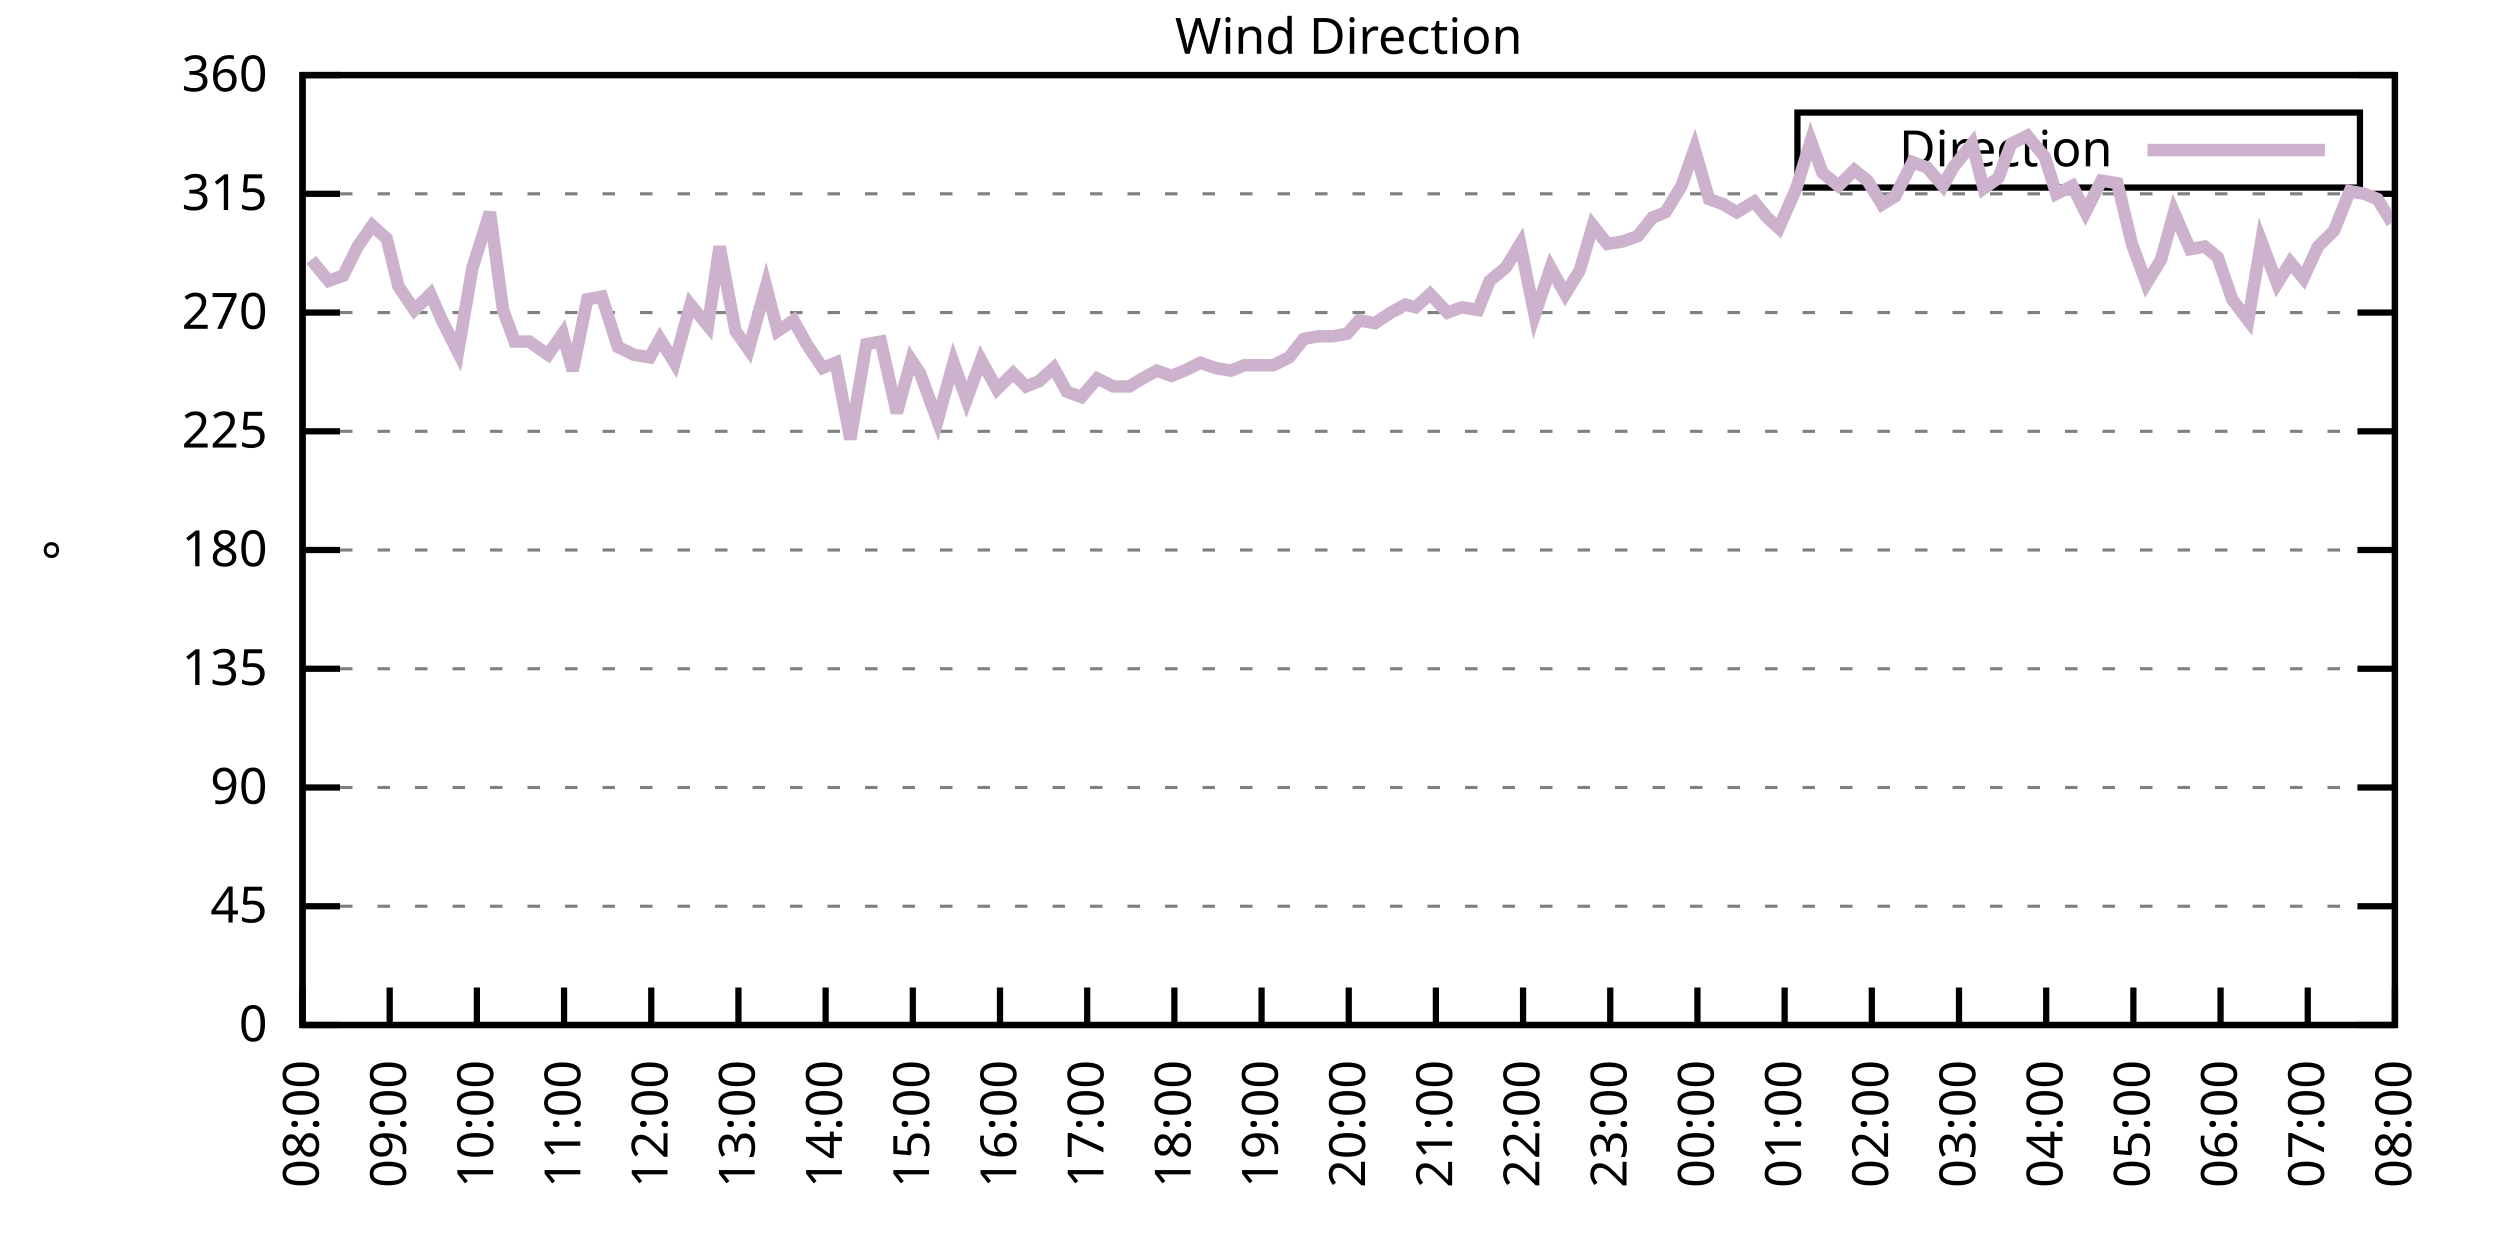
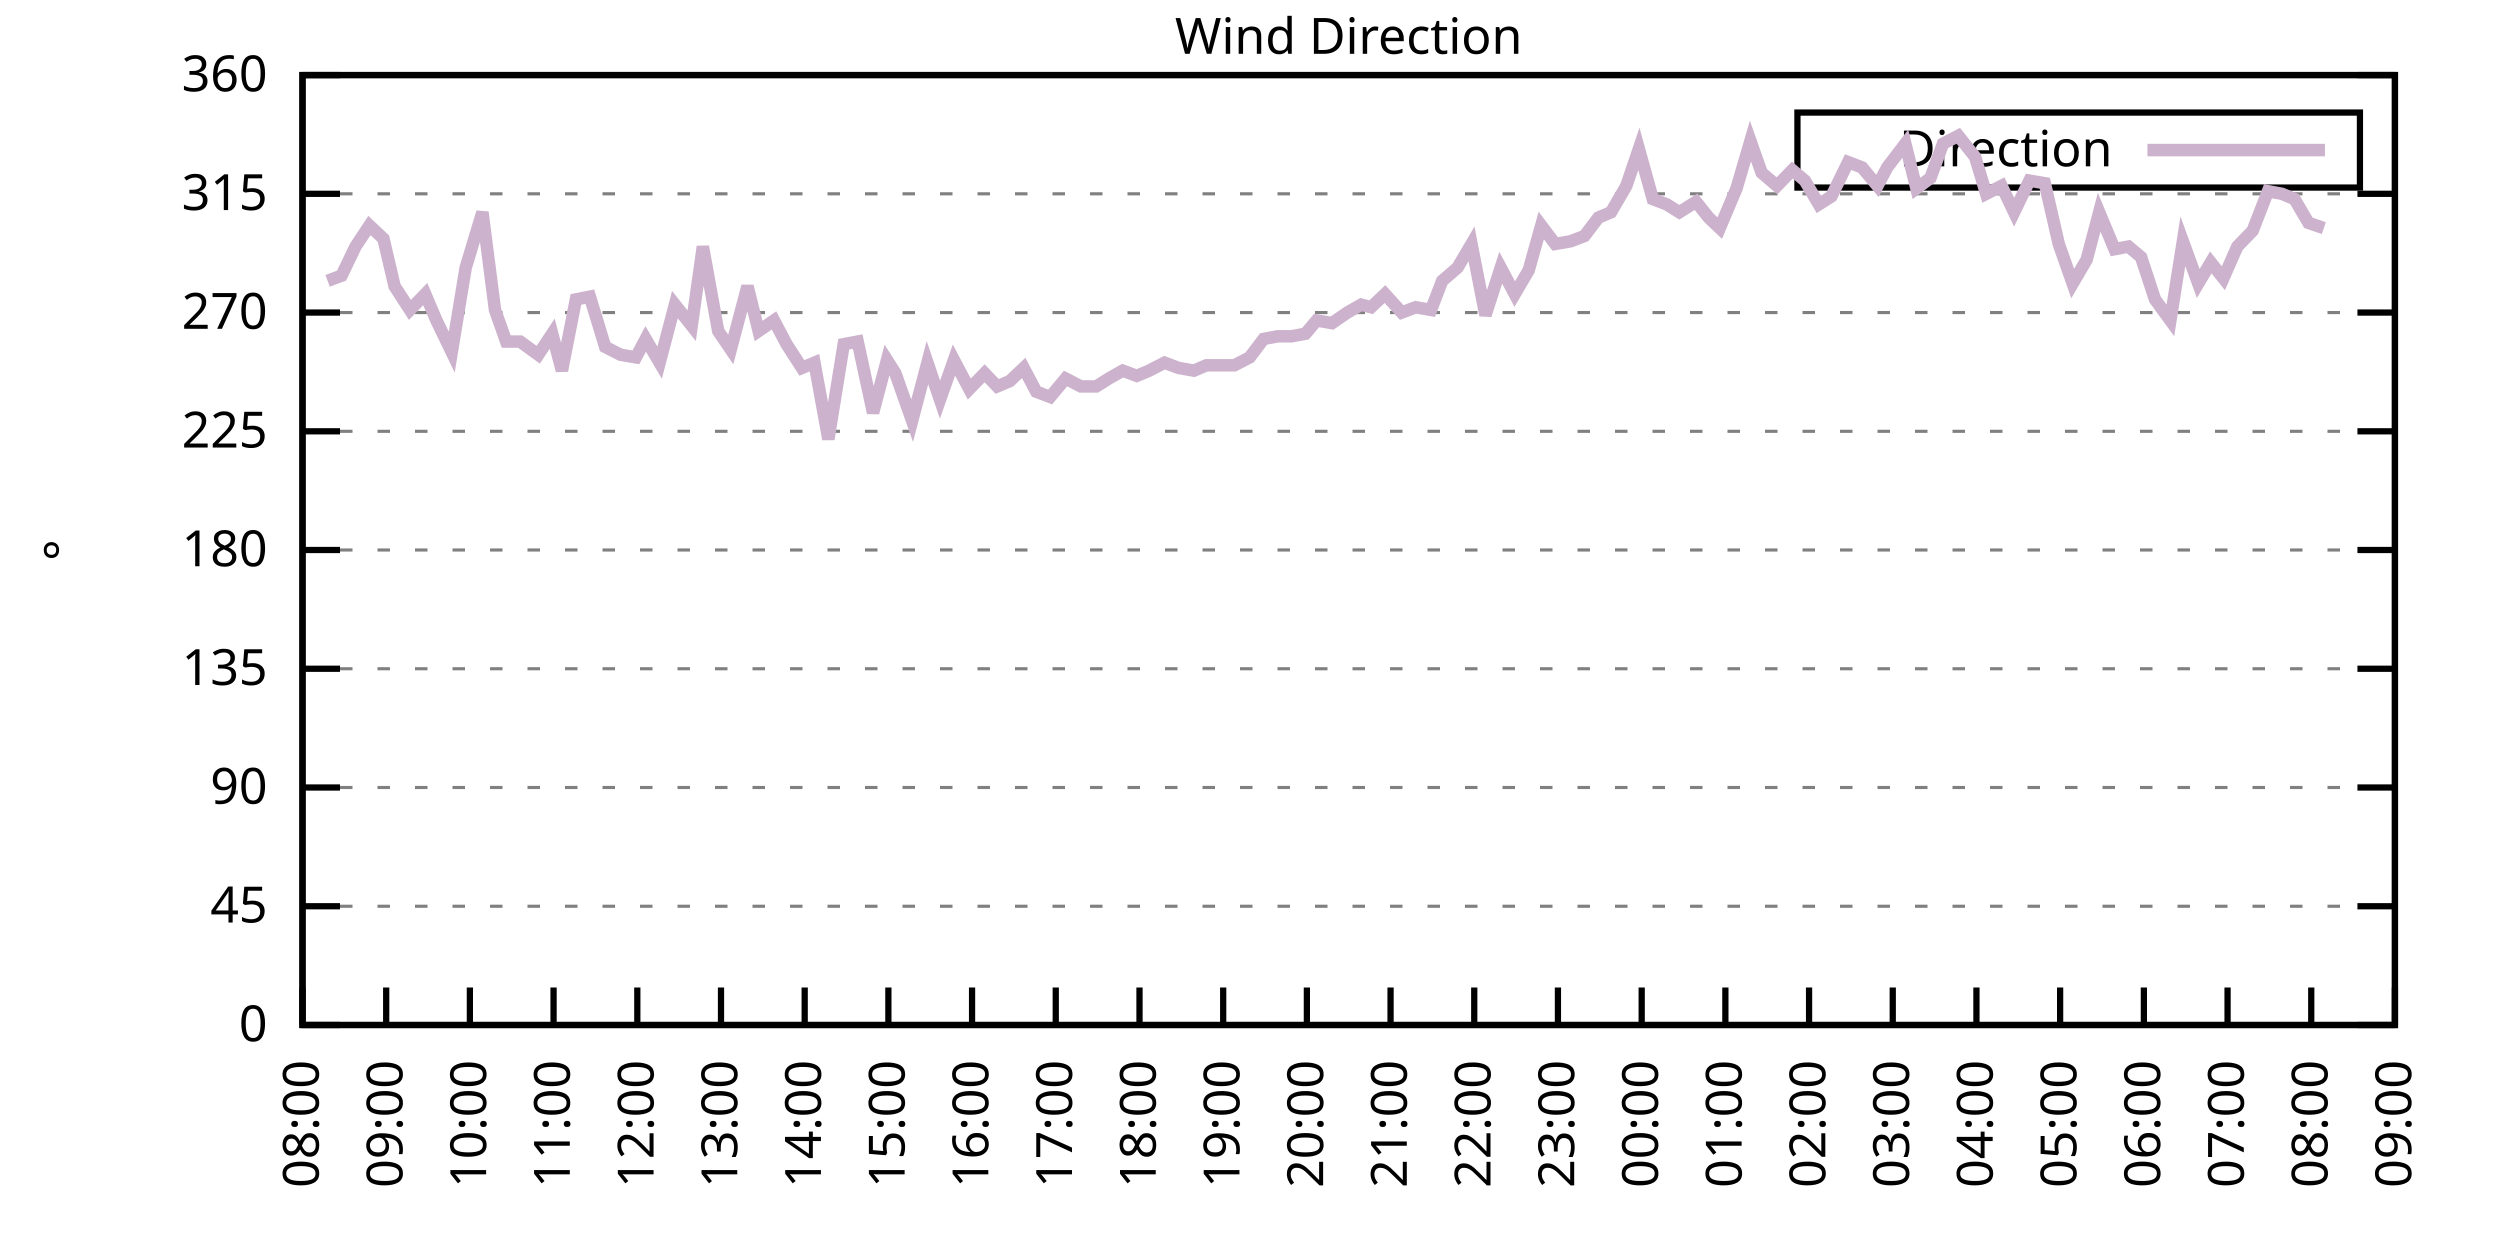
<svg xmlns="http://www.w3.org/2000/svg" xmlns:xlink="http://www.w3.org/1999/xlink" width="400" height="200" viewBox="0 0 400 200">
  <g id="gnuplot_canvas">
    <rect x="0" y="0" width="400" height="200" fill="none" />
    <defs>
      <circle id="gpDot" r="0.5" stroke-width="0.5" stroke="currentColor" />
      <path id="gpPt0" stroke-width="0.333" stroke="currentColor" d="M-1,0 h2 M0,-1 v2" />
      <path id="gpPt1" stroke-width="0.333" stroke="currentColor" d="M-1,-1 L1,1 M1,-1 L-1,1" />
      <path id="gpPt2" stroke-width="0.333" stroke="currentColor" d="M-1,0 L1,0 M0,-1 L0,1 M-1,-1 L1,1 M-1,1 L1,-1" />
      <rect id="gpPt3" stroke-width="0.333" stroke="currentColor" x="-1" y="-1" width="2" height="2" />
      <rect id="gpPt4" stroke-width="0.333" stroke="currentColor" fill="currentColor" x="-1" y="-1" width="2" height="2" />
      <circle id="gpPt5" stroke-width="0.333" stroke="currentColor" cx="0" cy="0" r="1" />
      <use xlink:href="#gpPt5" id="gpPt6" fill="currentColor" stroke="none" />
      <path id="gpPt7" stroke-width="0.333" stroke="currentColor" d="M0,-1.33 L-1.33,0.67 L1.33,0.67 z" />
      <use xlink:href="#gpPt7" id="gpPt8" fill="currentColor" stroke="none" />
      <use xlink:href="#gpPt7" id="gpPt9" stroke="currentColor" transform="rotate(180)" />
      <use xlink:href="#gpPt9" id="gpPt10" fill="currentColor" stroke="none" />
      <use xlink:href="#gpPt3" id="gpPt11" stroke="currentColor" transform="rotate(45)" />
      <use xlink:href="#gpPt11" id="gpPt12" fill="currentColor" stroke="none" />
      <path id="gpPt13" stroke-width="0.333" stroke="currentColor" d="M0,1.330 L1.265,0.411 L0.782,-1.067 L-0.782,-1.076 L-1.265,0.411 z" />
      <use xlink:href="#gpPt13" id="gpPt14" fill="currentColor" stroke="none" />
      <filter id="textbox" filterUnits="objectBoundingBox" x="0" y="0" height="1" width="1">
        <feFlood flood-color="white" flood-opacity="1" result="bgnd" />
        <feComposite in="SourceGraphic" in2="bgnd" operator="atop" />
      </filter>
      <filter id="greybox" filterUnits="objectBoundingBox" x="0" y="0" height="1" width="1">
        <feFlood flood-color="lightgrey" flood-opacity="1" result="grey" />
        <feComposite in="SourceGraphic" in2="grey" operator="atop" />
      </filter>
    </defs>
    <g fill="none" color="white" stroke="currentColor" stroke-width="1.00" stroke-linecap="butt" stroke-linejoin="miter">
</g>
    <g fill="none" color="black" stroke="currentColor" stroke-width="1.00" stroke-linecap="butt" stroke-linejoin="miter">
      <g stroke="none" shape-rendering="crispEdges">
        <polygon fill="rgb(255, 255, 255)" points="48.40,164.00 383.18,164.00 383.18,12.02 48.40,12.02 " />
      </g>
    </g>
    <g fill="none" color="black" stroke="currentColor" stroke-width="1.00" stroke-linecap="butt" stroke-linejoin="miter">
</g>
    <g fill="none" color="black" stroke="black" stroke-width="0.50" stroke-linecap="butt" stroke-linejoin="miter">
</g>
    <g fill="none" color="gray" stroke="currentColor" stroke-width="0.50" stroke-linecap="butt" stroke-linejoin="miter">
      <path stroke="gray" stroke-dasharray="2,4" class="gridline" d="M48.40,164.00 L383.19,164.00  " />
    </g>
    <g fill="none" color="gray" stroke="gray" stroke-width="1.00" stroke-linecap="butt" stroke-linejoin="miter">
</g>
    <g fill="none" color="black" stroke="currentColor" stroke-width="1.00" stroke-linecap="butt" stroke-linejoin="miter">
      <path stroke="black" d="M48.40,164.00 L54.40,164.00 M383.19,164.00 L377.19,164.00  " />
      <g transform="translate(42.80,166.60)" stroke="none" fill="black" font-family="Sans" font-size="8.00" text-anchor="end">
        <text>
          <tspan font-family="Sans"> 0</tspan>
        </text>
      </g>
    </g>
    <g fill="none" color="black" stroke="currentColor" stroke-width="1.00" stroke-linecap="butt" stroke-linejoin="miter">
</g>
    <g fill="none" color="black" stroke="black" stroke-width="0.50" stroke-linecap="butt" stroke-linejoin="miter">
</g>
    <g fill="none" color="gray" stroke="currentColor" stroke-width="0.50" stroke-linecap="butt" stroke-linejoin="miter">
      <path stroke="gray" stroke-dasharray="2,4" class="gridline" d="M48.40,145.00 L383.19,145.00  " />
    </g>
    <g fill="none" color="gray" stroke="gray" stroke-width="1.00" stroke-linecap="butt" stroke-linejoin="miter">
</g>
    <g fill="none" color="black" stroke="currentColor" stroke-width="1.00" stroke-linecap="butt" stroke-linejoin="miter">
      <path stroke="black" d="M48.40,145.00 L54.40,145.00 M383.19,145.00 L377.19,145.00  " />
      <g transform="translate(42.80,147.60)" stroke="none" fill="black" font-family="Sans" font-size="8.00" text-anchor="end">
        <text>
          <tspan font-family="Sans"> 45</tspan>
        </text>
      </g>
    </g>
    <g fill="none" color="black" stroke="currentColor" stroke-width="1.00" stroke-linecap="butt" stroke-linejoin="miter">
</g>
    <g fill="none" color="black" stroke="black" stroke-width="0.50" stroke-linecap="butt" stroke-linejoin="miter">
</g>
    <g fill="none" color="gray" stroke="currentColor" stroke-width="0.50" stroke-linecap="butt" stroke-linejoin="miter">
      <path stroke="gray" stroke-dasharray="2,4" class="gridline" d="M48.40,126.00 L383.19,126.00  " />
    </g>
    <g fill="none" color="gray" stroke="gray" stroke-width="1.00" stroke-linecap="butt" stroke-linejoin="miter">
</g>
    <g fill="none" color="black" stroke="currentColor" stroke-width="1.00" stroke-linecap="butt" stroke-linejoin="miter">
      <path stroke="black" d="M48.40,126.00 L54.40,126.00 M383.19,126.00 L377.19,126.00  " />
      <g transform="translate(42.80,128.60)" stroke="none" fill="black" font-family="Sans" font-size="8.00" text-anchor="end">
        <text>
          <tspan font-family="Sans"> 90</tspan>
        </text>
      </g>
    </g>
    <g fill="none" color="black" stroke="currentColor" stroke-width="1.00" stroke-linecap="butt" stroke-linejoin="miter">
</g>
    <g fill="none" color="black" stroke="black" stroke-width="0.50" stroke-linecap="butt" stroke-linejoin="miter">
</g>
    <g fill="none" color="gray" stroke="currentColor" stroke-width="0.50" stroke-linecap="butt" stroke-linejoin="miter">
      <path stroke="gray" stroke-dasharray="2,4" class="gridline" d="M48.40,107.00 L383.19,107.00  " />
    </g>
    <g fill="none" color="gray" stroke="gray" stroke-width="1.00" stroke-linecap="butt" stroke-linejoin="miter">
</g>
    <g fill="none" color="black" stroke="currentColor" stroke-width="1.00" stroke-linecap="butt" stroke-linejoin="miter">
      <path stroke="black" d="M48.40,107.00 L54.40,107.00 M383.19,107.00 L377.19,107.00  " />
      <g transform="translate(42.80,109.60)" stroke="none" fill="black" font-family="Sans" font-size="8.00" text-anchor="end">
        <text>
          <tspan font-family="Sans"> 135</tspan>
        </text>
      </g>
    </g>
    <g fill="none" color="black" stroke="currentColor" stroke-width="1.00" stroke-linecap="butt" stroke-linejoin="miter">
</g>
    <g fill="none" color="black" stroke="black" stroke-width="0.50" stroke-linecap="butt" stroke-linejoin="miter">
</g>
    <g fill="none" color="gray" stroke="currentColor" stroke-width="0.50" stroke-linecap="butt" stroke-linejoin="miter">
      <path stroke="gray" stroke-dasharray="2,4" class="gridline" d="M48.40,88.00 L383.19,88.00  " />
    </g>
    <g fill="none" color="gray" stroke="gray" stroke-width="1.00" stroke-linecap="butt" stroke-linejoin="miter">
</g>
    <g fill="none" color="black" stroke="currentColor" stroke-width="1.00" stroke-linecap="butt" stroke-linejoin="miter">
      <path stroke="black" d="M48.40,88.00 L54.40,88.00 M383.19,88.00 L377.19,88.00  " />
      <g transform="translate(42.80,90.60)" stroke="none" fill="black" font-family="Sans" font-size="8.00" text-anchor="end">
        <text>
          <tspan font-family="Sans"> 180</tspan>
        </text>
      </g>
    </g>
    <g fill="none" color="black" stroke="currentColor" stroke-width="1.00" stroke-linecap="butt" stroke-linejoin="miter">
</g>
    <g fill="none" color="black" stroke="black" stroke-width="0.50" stroke-linecap="butt" stroke-linejoin="miter">
</g>
    <g fill="none" color="gray" stroke="currentColor" stroke-width="0.50" stroke-linecap="butt" stroke-linejoin="miter">
      <path stroke="gray" stroke-dasharray="2,4" class="gridline" d="M48.40,69.01 L383.19,69.01  " />
    </g>
    <g fill="none" color="gray" stroke="gray" stroke-width="1.00" stroke-linecap="butt" stroke-linejoin="miter">
</g>
    <g fill="none" color="black" stroke="currentColor" stroke-width="1.00" stroke-linecap="butt" stroke-linejoin="miter">
      <path stroke="black" d="M48.40,69.01 L54.40,69.01 M383.19,69.01 L377.19,69.01  " />
      <g transform="translate(42.80,71.61)" stroke="none" fill="black" font-family="Sans" font-size="8.00" text-anchor="end">
        <text>
          <tspan font-family="Sans"> 225</tspan>
        </text>
      </g>
    </g>
    <g fill="none" color="black" stroke="currentColor" stroke-width="1.00" stroke-linecap="butt" stroke-linejoin="miter">
</g>
    <g fill="none" color="black" stroke="black" stroke-width="0.50" stroke-linecap="butt" stroke-linejoin="miter">
</g>
    <g fill="none" color="gray" stroke="currentColor" stroke-width="0.50" stroke-linecap="butt" stroke-linejoin="miter">
      <path stroke="gray" stroke-dasharray="2,4" class="gridline" d="M48.40,50.01 L383.19,50.01  " />
    </g>
    <g fill="none" color="gray" stroke="gray" stroke-width="1.00" stroke-linecap="butt" stroke-linejoin="miter">
</g>
    <g fill="none" color="black" stroke="currentColor" stroke-width="1.00" stroke-linecap="butt" stroke-linejoin="miter">
      <path stroke="black" d="M48.40,50.01 L54.40,50.01 M383.19,50.01 L377.19,50.01  " />
      <g transform="translate(42.80,52.61)" stroke="none" fill="black" font-family="Sans" font-size="8.00" text-anchor="end">
        <text>
          <tspan font-family="Sans"> 270</tspan>
        </text>
      </g>
    </g>
    <g fill="none" color="black" stroke="currentColor" stroke-width="1.00" stroke-linecap="butt" stroke-linejoin="miter">
</g>
    <g fill="none" color="black" stroke="black" stroke-width="0.50" stroke-linecap="butt" stroke-linejoin="miter">
</g>
    <g fill="none" color="gray" stroke="currentColor" stroke-width="0.50" stroke-linecap="butt" stroke-linejoin="miter">
      <path stroke="gray" stroke-dasharray="2,4" class="gridline" d="M48.40,31.01 L383.19,31.01  " />
    </g>
    <g fill="none" color="gray" stroke="gray" stroke-width="1.00" stroke-linecap="butt" stroke-linejoin="miter">
</g>
    <g fill="none" color="black" stroke="currentColor" stroke-width="1.00" stroke-linecap="butt" stroke-linejoin="miter">
      <path stroke="black" d="M48.40,31.01 L54.40,31.01 M383.19,31.01 L377.19,31.01  " />
      <g transform="translate(42.80,33.61)" stroke="none" fill="black" font-family="Sans" font-size="8.00" text-anchor="end">
        <text>
          <tspan font-family="Sans"> 315</tspan>
        </text>
      </g>
    </g>
    <g fill="none" color="black" stroke="currentColor" stroke-width="1.00" stroke-linecap="butt" stroke-linejoin="miter">
</g>
    <g fill="none" color="black" stroke="black" stroke-width="0.50" stroke-linecap="butt" stroke-linejoin="miter">
</g>
    <g fill="none" color="gray" stroke="currentColor" stroke-width="0.50" stroke-linecap="butt" stroke-linejoin="miter">
      <path stroke="gray" stroke-dasharray="2,4" class="gridline" d="M48.40,12.01 L383.19,12.01  " />
    </g>
    <g fill="none" color="gray" stroke="gray" stroke-width="1.00" stroke-linecap="butt" stroke-linejoin="miter">
</g>
    <g fill="none" color="black" stroke="currentColor" stroke-width="1.00" stroke-linecap="butt" stroke-linejoin="miter">
      <path stroke="black" d="M48.40,12.01 L54.40,12.01 M383.19,12.01 L377.19,12.01  " />
      <g transform="translate(42.80,14.61)" stroke="none" fill="black" font-family="Sans" font-size="8.00" text-anchor="end">
        <text>
          <tspan font-family="Sans"> 360</tspan>
        </text>
      </g>
    </g>
    <g fill="none" color="black" stroke="currentColor" stroke-width="1.00" stroke-linecap="butt" stroke-linejoin="miter">
      <path stroke="black" d="M48.40,164.00 L48.40,158.00  " />
      <g transform="translate(51.00,169.60) rotate(270.00)" stroke="none" fill="black" font-family="Sans" font-size="8.00" text-anchor="end">
        <text>
          <tspan font-family="Sans">08:00</tspan>
        </text>
      </g>
    </g>
    <g fill="none" color="black" stroke="currentColor" stroke-width="1.00" stroke-linecap="butt" stroke-linejoin="miter">
-       <path stroke="black" d="M62.35,164.00 L62.35,158.00  " />
-       <g transform="translate(64.95,169.60) rotate(270.00)" stroke="none" fill="black" font-family="Sans" font-size="8.00" text-anchor="end">
+       <path stroke="black" d="M61.79,164.00 L61.79,158.00  " />
+       <g transform="translate(64.39,169.60) rotate(270.00)" stroke="none" fill="black" font-family="Sans" font-size="8.00" text-anchor="end">
        <text>
          <tspan font-family="Sans">09:00</tspan>
        </text>
      </g>
    </g>
    <g fill="none" color="black" stroke="currentColor" stroke-width="1.00" stroke-linecap="butt" stroke-linejoin="miter">
-       <path stroke="black" d="M76.30,164.00 L76.30,158.00  " />
-       <g transform="translate(78.90,169.60) rotate(270.00)" stroke="none" fill="black" font-family="Sans" font-size="8.00" text-anchor="end">
+       <path stroke="black" d="M75.18,164.00 L75.18,158.00  " />
+       <g transform="translate(77.78,169.60) rotate(270.00)" stroke="none" fill="black" font-family="Sans" font-size="8.00" text-anchor="end">
        <text>
          <tspan font-family="Sans">10:00</tspan>
        </text>
      </g>
    </g>
    <g fill="none" color="black" stroke="currentColor" stroke-width="1.00" stroke-linecap="butt" stroke-linejoin="miter">
-       <path stroke="black" d="M90.25,164.00 L90.25,158.00  " />
-       <g transform="translate(92.85,169.60) rotate(270.00)" stroke="none" fill="black" font-family="Sans" font-size="8.00" text-anchor="end">
+       <path stroke="black" d="M88.57,164.00 L88.57,158.00  " />
+       <g transform="translate(91.17,169.60) rotate(270.00)" stroke="none" fill="black" font-family="Sans" font-size="8.00" text-anchor="end">
        <text>
          <tspan font-family="Sans">11:00</tspan>
        </text>
      </g>
    </g>
    <g fill="none" color="black" stroke="currentColor" stroke-width="1.00" stroke-linecap="butt" stroke-linejoin="miter">
-       <path stroke="black" d="M104.20,164.00 L104.20,158.00  " />
-       <g transform="translate(106.80,169.60) rotate(270.00)" stroke="none" fill="black" font-family="Sans" font-size="8.00" text-anchor="end">
+       <path stroke="black" d="M101.97,164.00 L101.97,158.00  " />
+       <g transform="translate(104.57,169.60) rotate(270.00)" stroke="none" fill="black" font-family="Sans" font-size="8.00" text-anchor="end">
        <text>
          <tspan font-family="Sans">12:00</tspan>
        </text>
      </g>
    </g>
    <g fill="none" color="black" stroke="currentColor" stroke-width="1.00" stroke-linecap="butt" stroke-linejoin="miter">
-       <path stroke="black" d="M118.15,164.00 L118.15,158.00  " />
-       <g transform="translate(120.75,169.60) rotate(270.00)" stroke="none" fill="black" font-family="Sans" font-size="8.00" text-anchor="end">
+       <path stroke="black" d="M115.36,164.00 L115.36,158.00  " />
+       <g transform="translate(117.96,169.60) rotate(270.00)" stroke="none" fill="black" font-family="Sans" font-size="8.00" text-anchor="end">
        <text>
          <tspan font-family="Sans">13:00</tspan>
        </text>
      </g>
    </g>
    <g fill="none" color="black" stroke="currentColor" stroke-width="1.00" stroke-linecap="butt" stroke-linejoin="miter">
-       <path stroke="black" d="M132.10,164.00 L132.10,158.00  " />
-       <g transform="translate(134.70,169.60) rotate(270.00)" stroke="none" fill="black" font-family="Sans" font-size="8.00" text-anchor="end">
+       <path stroke="black" d="M128.75,164.00 L128.75,158.00  " />
+       <g transform="translate(131.35,169.60) rotate(270.00)" stroke="none" fill="black" font-family="Sans" font-size="8.00" text-anchor="end">
        <text>
          <tspan font-family="Sans">14:00</tspan>
        </text>
      </g>
    </g>
    <g fill="none" color="black" stroke="currentColor" stroke-width="1.00" stroke-linecap="butt" stroke-linejoin="miter">
-       <path stroke="black" d="M146.05,164.00 L146.05,158.00  " />
-       <g transform="translate(148.65,169.60) rotate(270.00)" stroke="none" fill="black" font-family="Sans" font-size="8.00" text-anchor="end">
+       <path stroke="black" d="M142.14,164.00 L142.14,158.00  " />
+       <g transform="translate(144.74,169.60) rotate(270.00)" stroke="none" fill="black" font-family="Sans" font-size="8.00" text-anchor="end">
        <text>
          <tspan font-family="Sans">15:00</tspan>
        </text>
      </g>
    </g>
    <g fill="none" color="black" stroke="currentColor" stroke-width="1.00" stroke-linecap="butt" stroke-linejoin="miter">
-       <path stroke="black" d="M160.00,164.00 L160.00,158.00  " />
-       <g transform="translate(162.60,169.60) rotate(270.00)" stroke="none" fill="black" font-family="Sans" font-size="8.00" text-anchor="end">
+       <path stroke="black" d="M155.53,164.00 L155.53,158.00  " />
+       <g transform="translate(158.13,169.60) rotate(270.00)" stroke="none" fill="black" font-family="Sans" font-size="8.00" text-anchor="end">
        <text>
          <tspan font-family="Sans">16:00</tspan>
        </text>
      </g>
    </g>
    <g fill="none" color="black" stroke="currentColor" stroke-width="1.00" stroke-linecap="butt" stroke-linejoin="miter">
-       <path stroke="black" d="M173.95,164.00 L173.95,158.00  " />
-       <g transform="translate(176.55,169.60) rotate(270.00)" stroke="none" fill="black" font-family="Sans" font-size="8.00" text-anchor="end">
+       <path stroke="black" d="M168.92,164.00 L168.92,158.00  " />
+       <g transform="translate(171.52,169.60) rotate(270.00)" stroke="none" fill="black" font-family="Sans" font-size="8.00" text-anchor="end">
        <text>
          <tspan font-family="Sans">17:00</tspan>
        </text>
      </g>
    </g>
    <g fill="none" color="black" stroke="currentColor" stroke-width="1.00" stroke-linecap="butt" stroke-linejoin="miter">
-       <path stroke="black" d="M187.90,164.00 L187.90,158.00  " />
-       <g transform="translate(190.50,169.60) rotate(270.00)" stroke="none" fill="black" font-family="Sans" font-size="8.00" text-anchor="end">
+       <path stroke="black" d="M182.32,164.00 L182.32,158.00  " />
+       <g transform="translate(184.92,169.60) rotate(270.00)" stroke="none" fill="black" font-family="Sans" font-size="8.00" text-anchor="end">
        <text>
          <tspan font-family="Sans">18:00</tspan>
        </text>
      </g>
    </g>
    <g fill="none" color="black" stroke="currentColor" stroke-width="1.00" stroke-linecap="butt" stroke-linejoin="miter">
-       <path stroke="black" d="M201.85,164.00 L201.85,158.00  " />
-       <g transform="translate(204.45,169.60) rotate(270.00)" stroke="none" fill="black" font-family="Sans" font-size="8.00" text-anchor="end">
+       <path stroke="black" d="M195.71,164.00 L195.71,158.00  " />
+       <g transform="translate(198.31,169.60) rotate(270.00)" stroke="none" fill="black" font-family="Sans" font-size="8.00" text-anchor="end">
        <text>
          <tspan font-family="Sans">19:00</tspan>
        </text>
      </g>
    </g>
    <g fill="none" color="black" stroke="currentColor" stroke-width="1.00" stroke-linecap="butt" stroke-linejoin="miter">
-       <path stroke="black" d="M215.80,164.00 L215.80,158.00  " />
-       <g transform="translate(218.40,169.60) rotate(270.00)" stroke="none" fill="black" font-family="Sans" font-size="8.00" text-anchor="end">
+       <path stroke="black" d="M209.10,164.00 L209.10,158.00  " />
+       <g transform="translate(211.70,169.60) rotate(270.00)" stroke="none" fill="black" font-family="Sans" font-size="8.00" text-anchor="end">
        <text>
          <tspan font-family="Sans">20:00</tspan>
        </text>
      </g>
    </g>
    <g fill="none" color="black" stroke="currentColor" stroke-width="1.00" stroke-linecap="butt" stroke-linejoin="miter">
-       <path stroke="black" d="M229.74,164.00 L229.74,158.00  " />
-       <g transform="translate(232.34,169.60) rotate(270.00)" stroke="none" fill="black" font-family="Sans" font-size="8.00" text-anchor="end">
+       <path stroke="black" d="M222.49,164.00 L222.49,158.00  " />
+       <g transform="translate(225.09,169.60) rotate(270.00)" stroke="none" fill="black" font-family="Sans" font-size="8.00" text-anchor="end">
        <text>
          <tspan font-family="Sans">21:00</tspan>
        </text>
      </g>
    </g>
    <g fill="none" color="black" stroke="currentColor" stroke-width="1.00" stroke-linecap="butt" stroke-linejoin="miter">
-       <path stroke="black" d="M243.69,164.00 L243.69,158.00  " />
-       <g transform="translate(246.29,169.60) rotate(270.00)" stroke="none" fill="black" font-family="Sans" font-size="8.00" text-anchor="end">
+       <path stroke="black" d="M235.88,164.00 L235.88,158.00  " />
+       <g transform="translate(238.48,169.60) rotate(270.00)" stroke="none" fill="black" font-family="Sans" font-size="8.00" text-anchor="end">
        <text>
          <tspan font-family="Sans">22:00</tspan>
        </text>
      </g>
    </g>
    <g fill="none" color="black" stroke="currentColor" stroke-width="1.00" stroke-linecap="butt" stroke-linejoin="miter">
-       <path stroke="black" d="M257.64,164.00 L257.64,158.00  " />
-       <g transform="translate(260.24,169.60) rotate(270.00)" stroke="none" fill="black" font-family="Sans" font-size="8.00" text-anchor="end">
+       <path stroke="black" d="M249.27,164.00 L249.27,158.00  " />
+       <g transform="translate(251.87,169.60) rotate(270.00)" stroke="none" fill="black" font-family="Sans" font-size="8.00" text-anchor="end">
        <text>
          <tspan font-family="Sans">23:00</tspan>
        </text>
      </g>
    </g>
    <g fill="none" color="black" stroke="currentColor" stroke-width="1.00" stroke-linecap="butt" stroke-linejoin="miter">
-       <path stroke="black" d="M271.59,164.00 L271.59,158.00  " />
-       <g transform="translate(274.19,169.60) rotate(270.00)" stroke="none" fill="black" font-family="Sans" font-size="8.00" text-anchor="end">
+       <path stroke="black" d="M262.67,164.00 L262.67,158.00  " />
+       <g transform="translate(265.27,169.60) rotate(270.00)" stroke="none" fill="black" font-family="Sans" font-size="8.00" text-anchor="end">
        <text>
          <tspan font-family="Sans">00:00</tspan>
        </text>
      </g>
    </g>
    <g fill="none" color="black" stroke="currentColor" stroke-width="1.00" stroke-linecap="butt" stroke-linejoin="miter">
-       <path stroke="black" d="M285.54,164.00 L285.54,158.00  " />
-       <g transform="translate(288.14,169.60) rotate(270.00)" stroke="none" fill="black" font-family="Sans" font-size="8.00" text-anchor="end">
+       <path stroke="black" d="M276.06,164.00 L276.06,158.00  " />
+       <g transform="translate(278.66,169.60) rotate(270.00)" stroke="none" fill="black" font-family="Sans" font-size="8.00" text-anchor="end">
        <text>
          <tspan font-family="Sans">01:00</tspan>
        </text>
      </g>
    </g>
    <g fill="none" color="black" stroke="currentColor" stroke-width="1.00" stroke-linecap="butt" stroke-linejoin="miter">
-       <path stroke="black" d="M299.49,164.00 L299.49,158.00  " />
-       <g transform="translate(302.09,169.60) rotate(270.00)" stroke="none" fill="black" font-family="Sans" font-size="8.00" text-anchor="end">
+       <path stroke="black" d="M289.45,164.00 L289.45,158.00  " />
+       <g transform="translate(292.05,169.60) rotate(270.00)" stroke="none" fill="black" font-family="Sans" font-size="8.00" text-anchor="end">
        <text>
          <tspan font-family="Sans">02:00</tspan>
        </text>
      </g>
    </g>
    <g fill="none" color="black" stroke="currentColor" stroke-width="1.00" stroke-linecap="butt" stroke-linejoin="miter">
-       <path stroke="black" d="M313.44,164.00 L313.44,158.00  " />
-       <g transform="translate(316.04,169.60) rotate(270.00)" stroke="none" fill="black" font-family="Sans" font-size="8.00" text-anchor="end">
+       <path stroke="black" d="M302.84,164.00 L302.84,158.00  " />
+       <g transform="translate(305.44,169.60) rotate(270.00)" stroke="none" fill="black" font-family="Sans" font-size="8.00" text-anchor="end">
        <text>
          <tspan font-family="Sans">03:00</tspan>
        </text>
      </g>
    </g>
    <g fill="none" color="black" stroke="currentColor" stroke-width="1.00" stroke-linecap="butt" stroke-linejoin="miter">
-       <path stroke="black" d="M327.39,164.00 L327.39,158.00  " />
-       <g transform="translate(329.99,169.60) rotate(270.00)" stroke="none" fill="black" font-family="Sans" font-size="8.00" text-anchor="end">
+       <path stroke="black" d="M316.23,164.00 L316.23,158.00  " />
+       <g transform="translate(318.83,169.60) rotate(270.00)" stroke="none" fill="black" font-family="Sans" font-size="8.00" text-anchor="end">
        <text>
          <tspan font-family="Sans">04:00</tspan>
        </text>
      </g>
    </g>
    <g fill="none" color="black" stroke="currentColor" stroke-width="1.00" stroke-linecap="butt" stroke-linejoin="miter">
-       <path stroke="black" d="M341.34,164.00 L341.34,158.00  " />
-       <g transform="translate(343.94,169.60) rotate(270.00)" stroke="none" fill="black" font-family="Sans" font-size="8.00" text-anchor="end">
+       <path stroke="black" d="M329.62,164.00 L329.62,158.00  " />
+       <g transform="translate(332.22,169.60) rotate(270.00)" stroke="none" fill="black" font-family="Sans" font-size="8.00" text-anchor="end">
        <text>
          <tspan font-family="Sans">05:00</tspan>
        </text>
      </g>
    </g>
    <g fill="none" color="black" stroke="currentColor" stroke-width="1.00" stroke-linecap="butt" stroke-linejoin="miter">
-       <path stroke="black" d="M355.29,164.00 L355.29,158.00  " />
-       <g transform="translate(357.89,169.60) rotate(270.00)" stroke="none" fill="black" font-family="Sans" font-size="8.00" text-anchor="end">
+       <path stroke="black" d="M343.02,164.00 L343.02,158.00  " />
+       <g transform="translate(345.62,169.60) rotate(270.00)" stroke="none" fill="black" font-family="Sans" font-size="8.00" text-anchor="end">
        <text>
          <tspan font-family="Sans">06:00</tspan>
        </text>
      </g>
    </g>
    <g fill="none" color="black" stroke="currentColor" stroke-width="1.00" stroke-linecap="butt" stroke-linejoin="miter">
-       <path stroke="black" d="M369.24,164.00 L369.24,158.00  " />
-       <g transform="translate(371.84,169.60) rotate(270.00)" stroke="none" fill="black" font-family="Sans" font-size="8.00" text-anchor="end">
+       <path stroke="black" d="M356.41,164.00 L356.41,158.00  " />
+       <g transform="translate(359.01,169.60) rotate(270.00)" stroke="none" fill="black" font-family="Sans" font-size="8.00" text-anchor="end">
        <text>
          <tspan font-family="Sans">07:00</tspan>
+         </text>
+       </g>
+     </g>
+     <g fill="none" color="black" stroke="currentColor" stroke-width="1.00" stroke-linecap="butt" stroke-linejoin="miter">
+       <path stroke="black" d="M369.80,164.00 L369.80,158.00  " />
+       <g transform="translate(372.40,169.60) rotate(270.00)" stroke="none" fill="black" font-family="Sans" font-size="8.00" text-anchor="end">
+         <text>
+           <tspan font-family="Sans">08:00</tspan>
        </text>
      </g>
    </g>
    <g fill="none" color="black" stroke="currentColor" stroke-width="1.00" stroke-linecap="butt" stroke-linejoin="miter">
      <path stroke="black" d="M383.19,164.00 L383.19,158.00  " />
      <g transform="translate(385.79,169.60) rotate(270.00)" stroke="none" fill="black" font-family="Sans" font-size="8.00" text-anchor="end">
        <text>
-           <tspan font-family="Sans">08:00</tspan>
+           <tspan font-family="Sans">09:00</tspan>
        </text>
      </g>
    </g>
    <g fill="none" color="black" stroke="currentColor" stroke-width="1.00" stroke-linecap="butt" stroke-linejoin="miter">
</g>
    <g fill="none" color="black" stroke="currentColor" stroke-width="1.00" stroke-linecap="butt" stroke-linejoin="miter">
      <path stroke="black" d="M48.40,12.01 L48.40,164.00 L383.19,164.00 L383.19,12.01 L48.40,12.01 Z  " />
    </g>
    <g fill="none" color="black" stroke="currentColor" stroke-width="1.00" stroke-linecap="butt" stroke-linejoin="miter">
</g>
    <g fill="none" color="black" stroke="currentColor" stroke-width="1.00" stroke-linecap="butt" stroke-linejoin="miter">
      <path stroke="black" d="M287.59,30.01 L287.59,18.01 L377.59,18.01 L377.59,30.01 L287.59,30.01 Z  " />
    </g>
    <g id="Wind_direction_plot_1">
      <g fill="none" color="white" stroke="black" stroke-width="2.00" stroke-linecap="butt" stroke-linejoin="miter">
</g>
      <g fill="none" color="black" stroke="currentColor" stroke-width="2.00" stroke-linecap="butt" stroke-linejoin="miter">
        <g transform="translate(337.99,26.61)" stroke="none" fill="black" font-family="Sans" font-size="8.00" text-anchor="end">
          <text>
            <tspan font-family="Sans">Direction</tspan>
          </text>
        </g>
      </g>
      <g fill="none" color="black" stroke="currentColor" stroke-width="2.00" stroke-linecap="butt" stroke-linejoin="miter">
-         <path stroke="rgb(204, 178, 204)" d="M343.59,24.01 L371.99,24.01 M49.79,41.56 L52.58,44.94 L54.91,44.10 L57.23,39.45 L59.56,36.08 L61.88,38.19   L63.74,45.79 L66.30,49.59 L68.86,47.05 L70.72,51.27 L73.28,56.34 L75.60,42.83 L78.39,33.96 L80.48,49.59   L82.34,54.65 L84.67,54.65 L87.69,56.76 L90.02,53.39 L91.64,59.30 L93.97,47.90 L96.29,47.47 L98.85,55.50   L101.41,56.76 L103.97,57.18 L105.59,54.23 L107.92,58.03 L110.48,48.74 L113.27,52.12 L115.13,39.45 L117.68,52.96   L119.78,55.92 L122.57,45.79 L124.43,52.96 L126.98,51.27 L129.08,55.07 L131.63,58.87 L133.72,58.03 L136.05,70.27   L138.61,55.07 L140.93,54.65 L143.49,66.05 L145.81,57.61 L147.21,59.72 L150.00,67.32 L152.56,58.03 L154.65,63.94   L156.97,57.61 L159.53,62.25 L162.09,59.72 L164.18,61.83 L166.27,60.98 L168.60,58.87 L170.69,62.67 L173.02,63.52   L175.57,60.56 L178.13,61.83 L180.69,61.83 L182.78,60.56 L185.11,59.30 L187.43,60.14 L189.52,59.30 L192.08,58.03   L194.41,58.87 L196.96,59.30 L199.06,58.45 L201.38,58.45 L203.71,58.45 L206.26,57.18 L208.59,54.23 L210.91,53.81   L213.24,53.81 L215.56,53.39 L217.42,51.27 L219.98,51.70 L222.54,50.01 L224.86,48.74 L226.49,49.16 L228.81,47.05   L231.60,50.01 L233.93,49.16 L236.49,49.59 L238.35,44.94 L240.90,42.83 L243.23,39.03 L245.55,50.43 L248.11,42.83   L250.44,47.05 L252.76,43.25 L254.85,36.08 L257.18,39.03 L259.74,38.61 L262.06,37.76 L264.39,34.81 L266.48,33.96   L269.04,29.74 L271.13,23.83 L273.45,31.85 L275.78,32.70 L277.87,33.96 L280.66,32.28 L282.75,34.81 L284.61,36.50   L287.40,30.16 L289.73,22.56 L291.59,27.63 L294.15,29.74 L296.70,27.21 L298.80,28.90 L301.12,32.70 L303.21,31.43   L306.00,25.94 L308.33,26.79 L310.88,29.74 L312.51,26.79 L315.53,22.99 L317.39,30.16 L319.72,28.48 L321.81,22.99   L324.37,21.72 L327.16,25.10 L329.02,31.01 L331.58,29.74 L333.67,33.96 L336.23,28.90 L338.78,29.32 L341.11,39.03   L343.43,45.36 L345.76,41.56 L347.85,33.96 L350.41,39.87 L352.73,39.45 L354.83,41.14 L357.15,47.90 L359.71,51.27   L361.80,38.61 L364.36,45.36 L366.45,41.99 L368.54,44.52 L370.87,39.45 L373.43,36.92 L375.98,30.59 L378.31,31.01   L380.40,31.85 L382.73,35.65  " />
+         <path stroke="rgb(204, 178, 204)" d="M343.59,24.01 L371.99,24.01 M52.42,44.94 L54.65,44.10 L56.88,39.45 L59.11,36.08 L61.35,38.19 L63.13,45.79   L65.59,49.59 L68.04,47.05 L69.83,51.27 L72.28,56.34 L74.51,42.83 L77.19,33.96 L79.20,49.59 L80.99,54.65   L83.22,54.65 L86.12,56.76 L88.35,53.39 L89.91,59.30 L92.15,47.90 L94.38,47.47 L96.83,55.50 L99.29,56.76   L101.74,57.18 L103.31,54.23 L105.54,58.03 L107.99,48.74 L110.67,52.12 L112.46,39.45 L114.91,52.96 L116.92,55.92   L119.60,45.79 L121.38,52.96 L123.84,51.27 L125.85,55.07 L128.30,58.87 L130.31,58.03 L132.54,70.27 L135.00,55.07   L137.23,54.65 L139.69,66.05 L141.92,57.61 L143.26,59.72 L145.94,67.32 L148.39,58.03 L150.40,63.94 L152.63,57.61   L155.09,62.25 L157.54,59.72 L159.55,61.83 L161.56,60.98 L163.79,58.87 L165.80,62.67 L168.03,63.52 L170.49,60.56   L172.94,61.83 L175.40,61.83 L177.41,60.56 L179.64,59.30 L181.87,60.14 L183.88,59.30 L186.33,58.03 L188.57,58.87   L191.02,59.30 L193.03,58.45 L195.26,58.45 L197.49,58.45 L199.95,57.18 L202.18,54.23 L204.41,53.81 L206.64,53.81   L208.88,53.39 L210.66,51.27 L213.12,51.70 L215.57,50.01 L217.80,48.74 L219.37,49.16 L221.60,47.05 L224.28,50.01   L226.51,49.16 L228.96,49.59 L230.75,44.94 L233.20,42.83 L235.44,39.03 L237.67,50.43 L240.12,42.83 L242.36,47.05   L244.59,43.25 L246.60,36.08 L248.83,39.03 L251.28,38.61 L253.51,37.76 L255.75,34.81 L257.76,33.96 L260.21,29.74   L262.22,23.83 L264.45,31.85 L266.68,32.70 L268.69,33.96 L271.37,32.28 L273.38,34.81 L275.16,36.50 L277.84,30.16   L280.07,22.56 L281.86,27.63 L284.32,29.74 L286.77,27.21 L288.78,28.90 L291.01,32.70 L293.02,31.43 L295.70,25.94   L297.93,26.79 L300.39,29.74 L301.95,26.79 L304.85,22.99 L306.63,30.16 L308.87,28.48 L310.88,22.99 L313.33,21.72   L316.01,25.10 L317.79,31.01 L320.25,29.74 L322.26,33.96 L324.71,28.90 L327.17,29.32 L329.40,39.03 L331.63,45.36   L333.86,41.56 L335.87,33.96 L338.33,39.87 L340.56,39.45 L342.57,41.14 L344.80,47.90 L347.26,51.27 L349.26,38.61   L351.72,45.36 L353.73,41.99 L355.74,44.52 L357.97,39.45 L360.42,36.92 L362.88,30.59 L365.11,31.01 L367.12,31.85   L369.35,35.65 L371.81,36.50  " />
      </g>
    </g>
    <g fill="none" color="black" stroke="currentColor" stroke-width="2.00" stroke-linecap="butt" stroke-linejoin="miter">
</g>
    <g fill="none" color="black" stroke="black" stroke-width="1.00" stroke-linecap="butt" stroke-linejoin="miter">
</g>
    <g fill="none" color="black" stroke="currentColor" stroke-width="1.00" stroke-linecap="butt" stroke-linejoin="miter">
      <path stroke="black" d="M48.40,12.01 L48.40,164.00 L383.19,164.00 L383.19,12.01 L48.40,12.01 Z  " />
      <g transform="translate(12.80,88.01) rotate(270.00)" stroke="none" fill="black" font-family="Sans" font-size="8.00" text-anchor="middle">
        <text>
          <tspan font-family="Sans">°</tspan>
        </text>
      </g>
    </g>
    <g fill="none" color="black" stroke="currentColor" stroke-width="1.00" stroke-linecap="butt" stroke-linejoin="miter">
</g>
    <g fill="none" color="black" stroke="currentColor" stroke-width="1.00" stroke-linecap="butt" stroke-linejoin="miter">
      <g transform="translate(215.79,8.61)" stroke="none" fill="black" font-family="Sans" font-size="8.00" text-anchor="middle">
        <text>
          <tspan font-family="Sans">Wind Direction</tspan>
        </text>
      </g>
    </g>
    <g fill="none" color="black" stroke="currentColor" stroke-width="1.00" stroke-linecap="butt" stroke-linejoin="miter">
</g>
  </g>
</svg>
